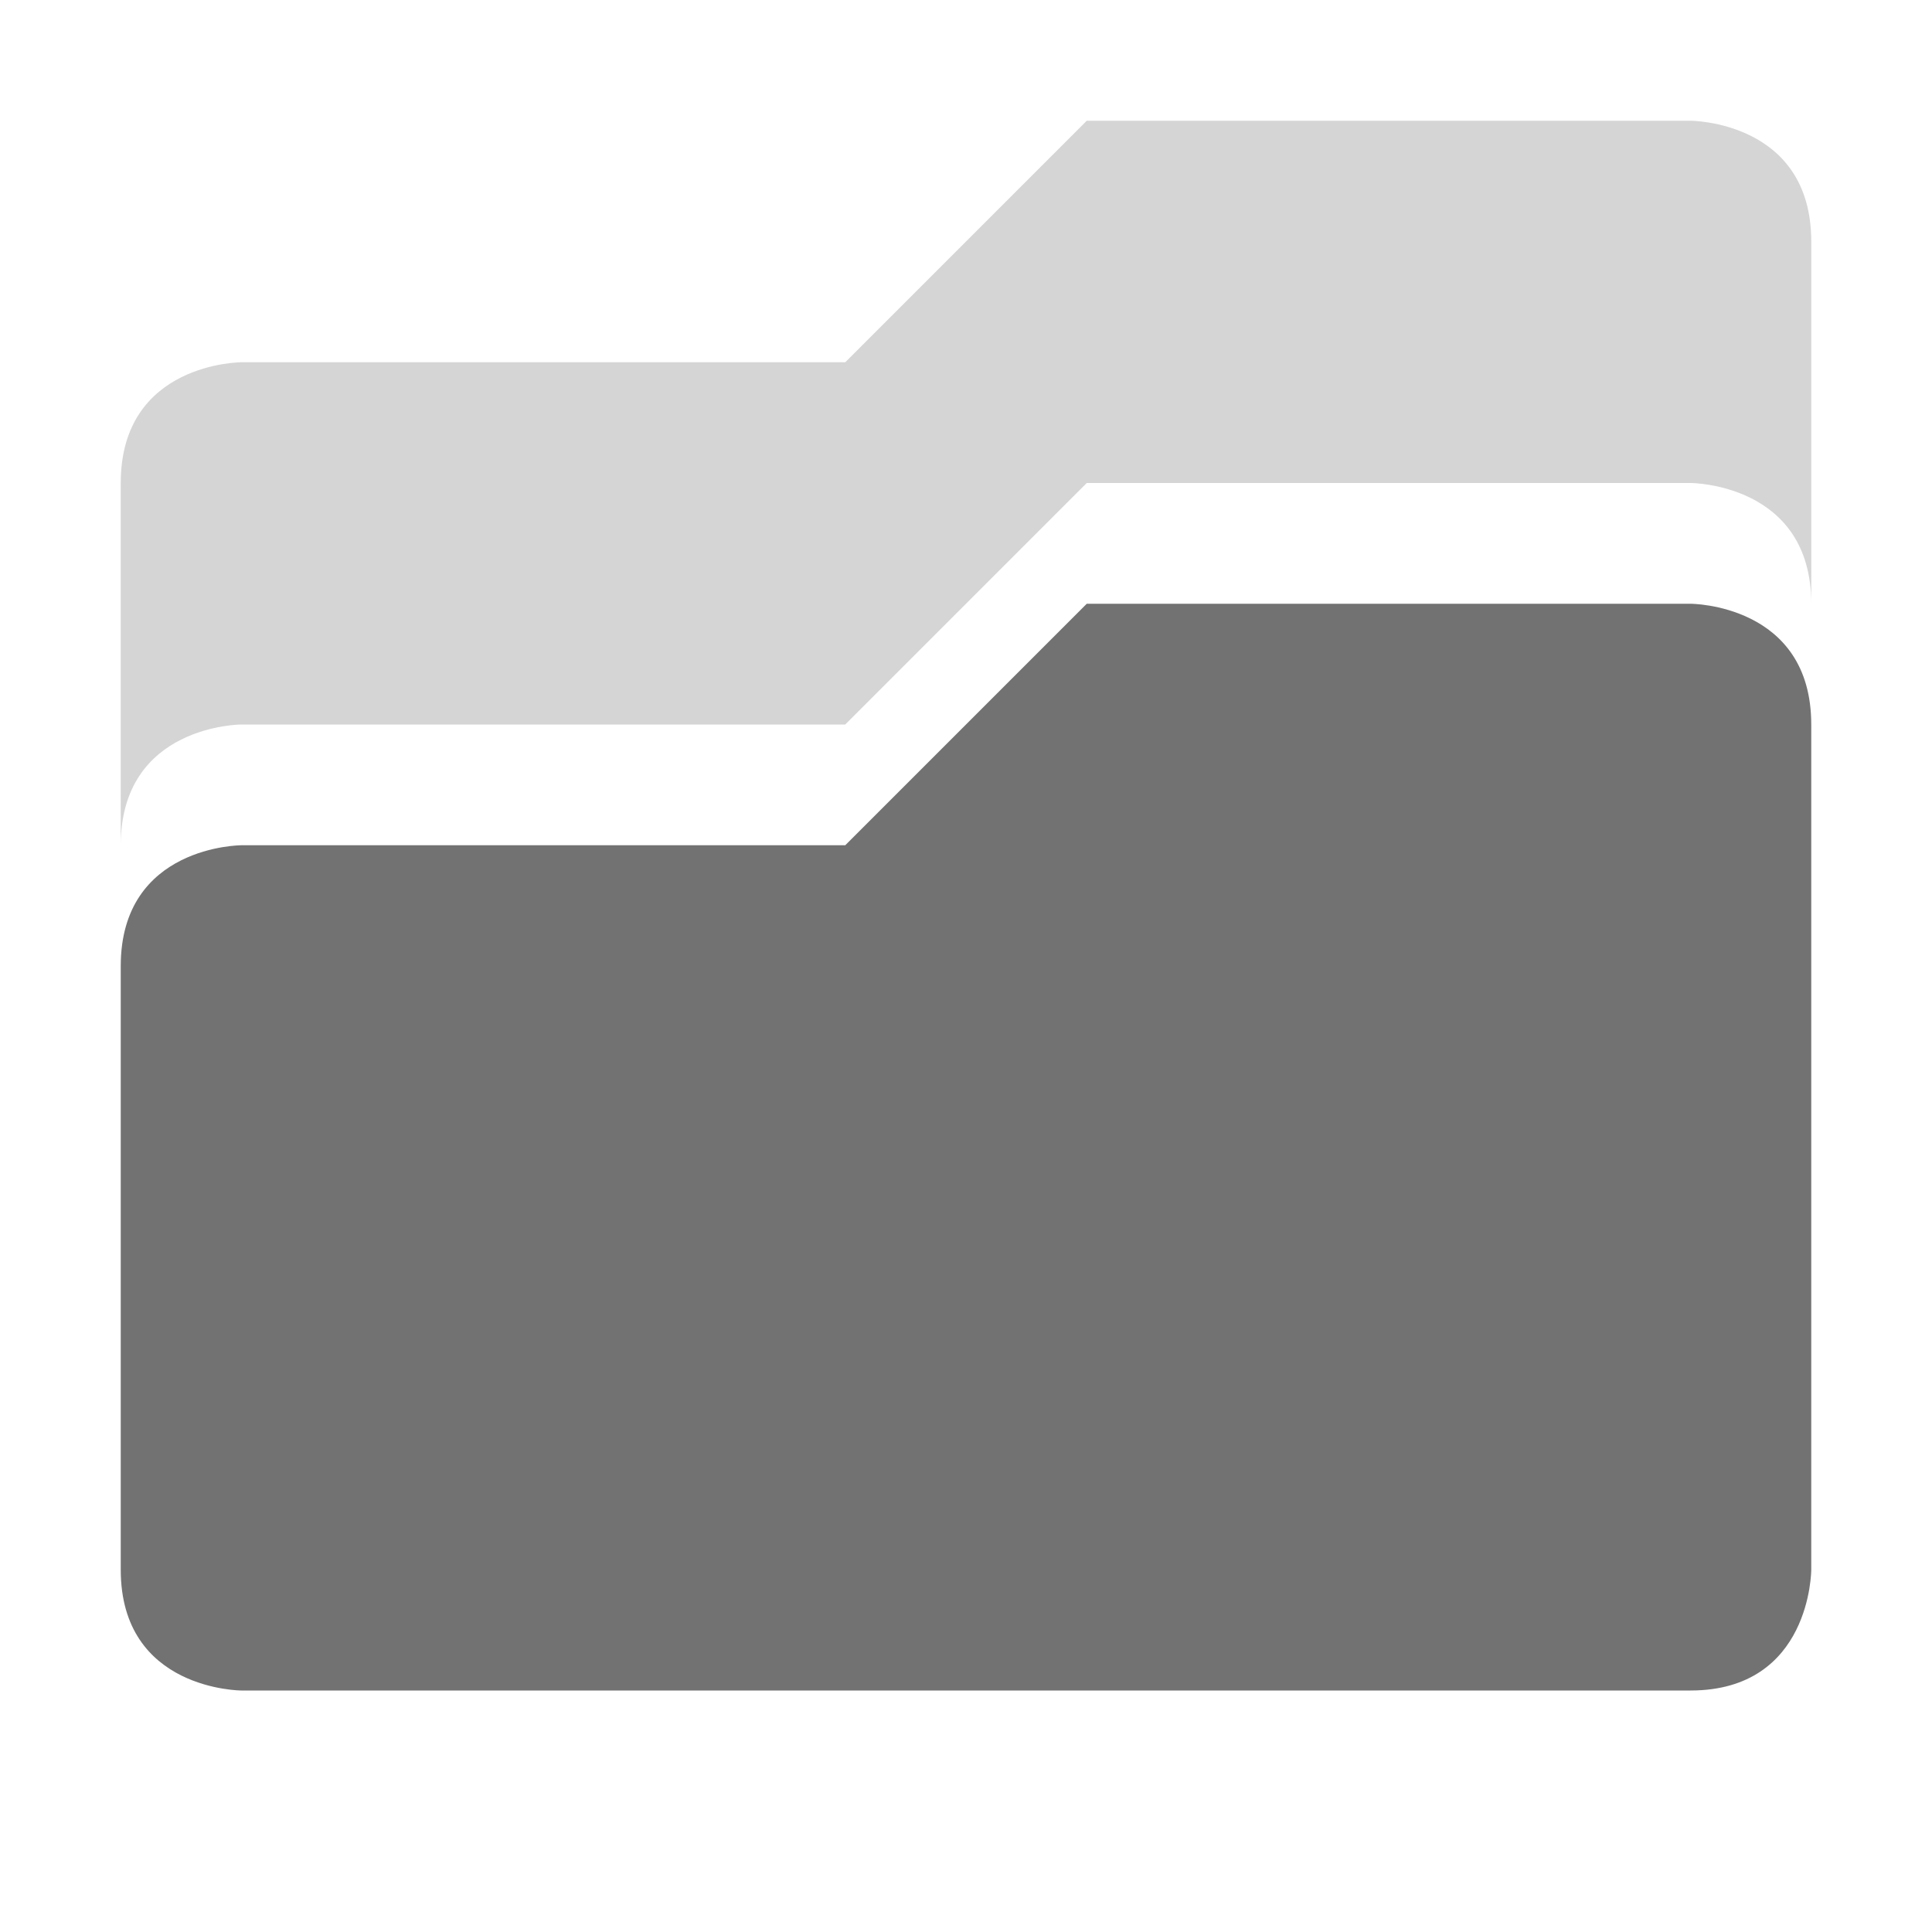
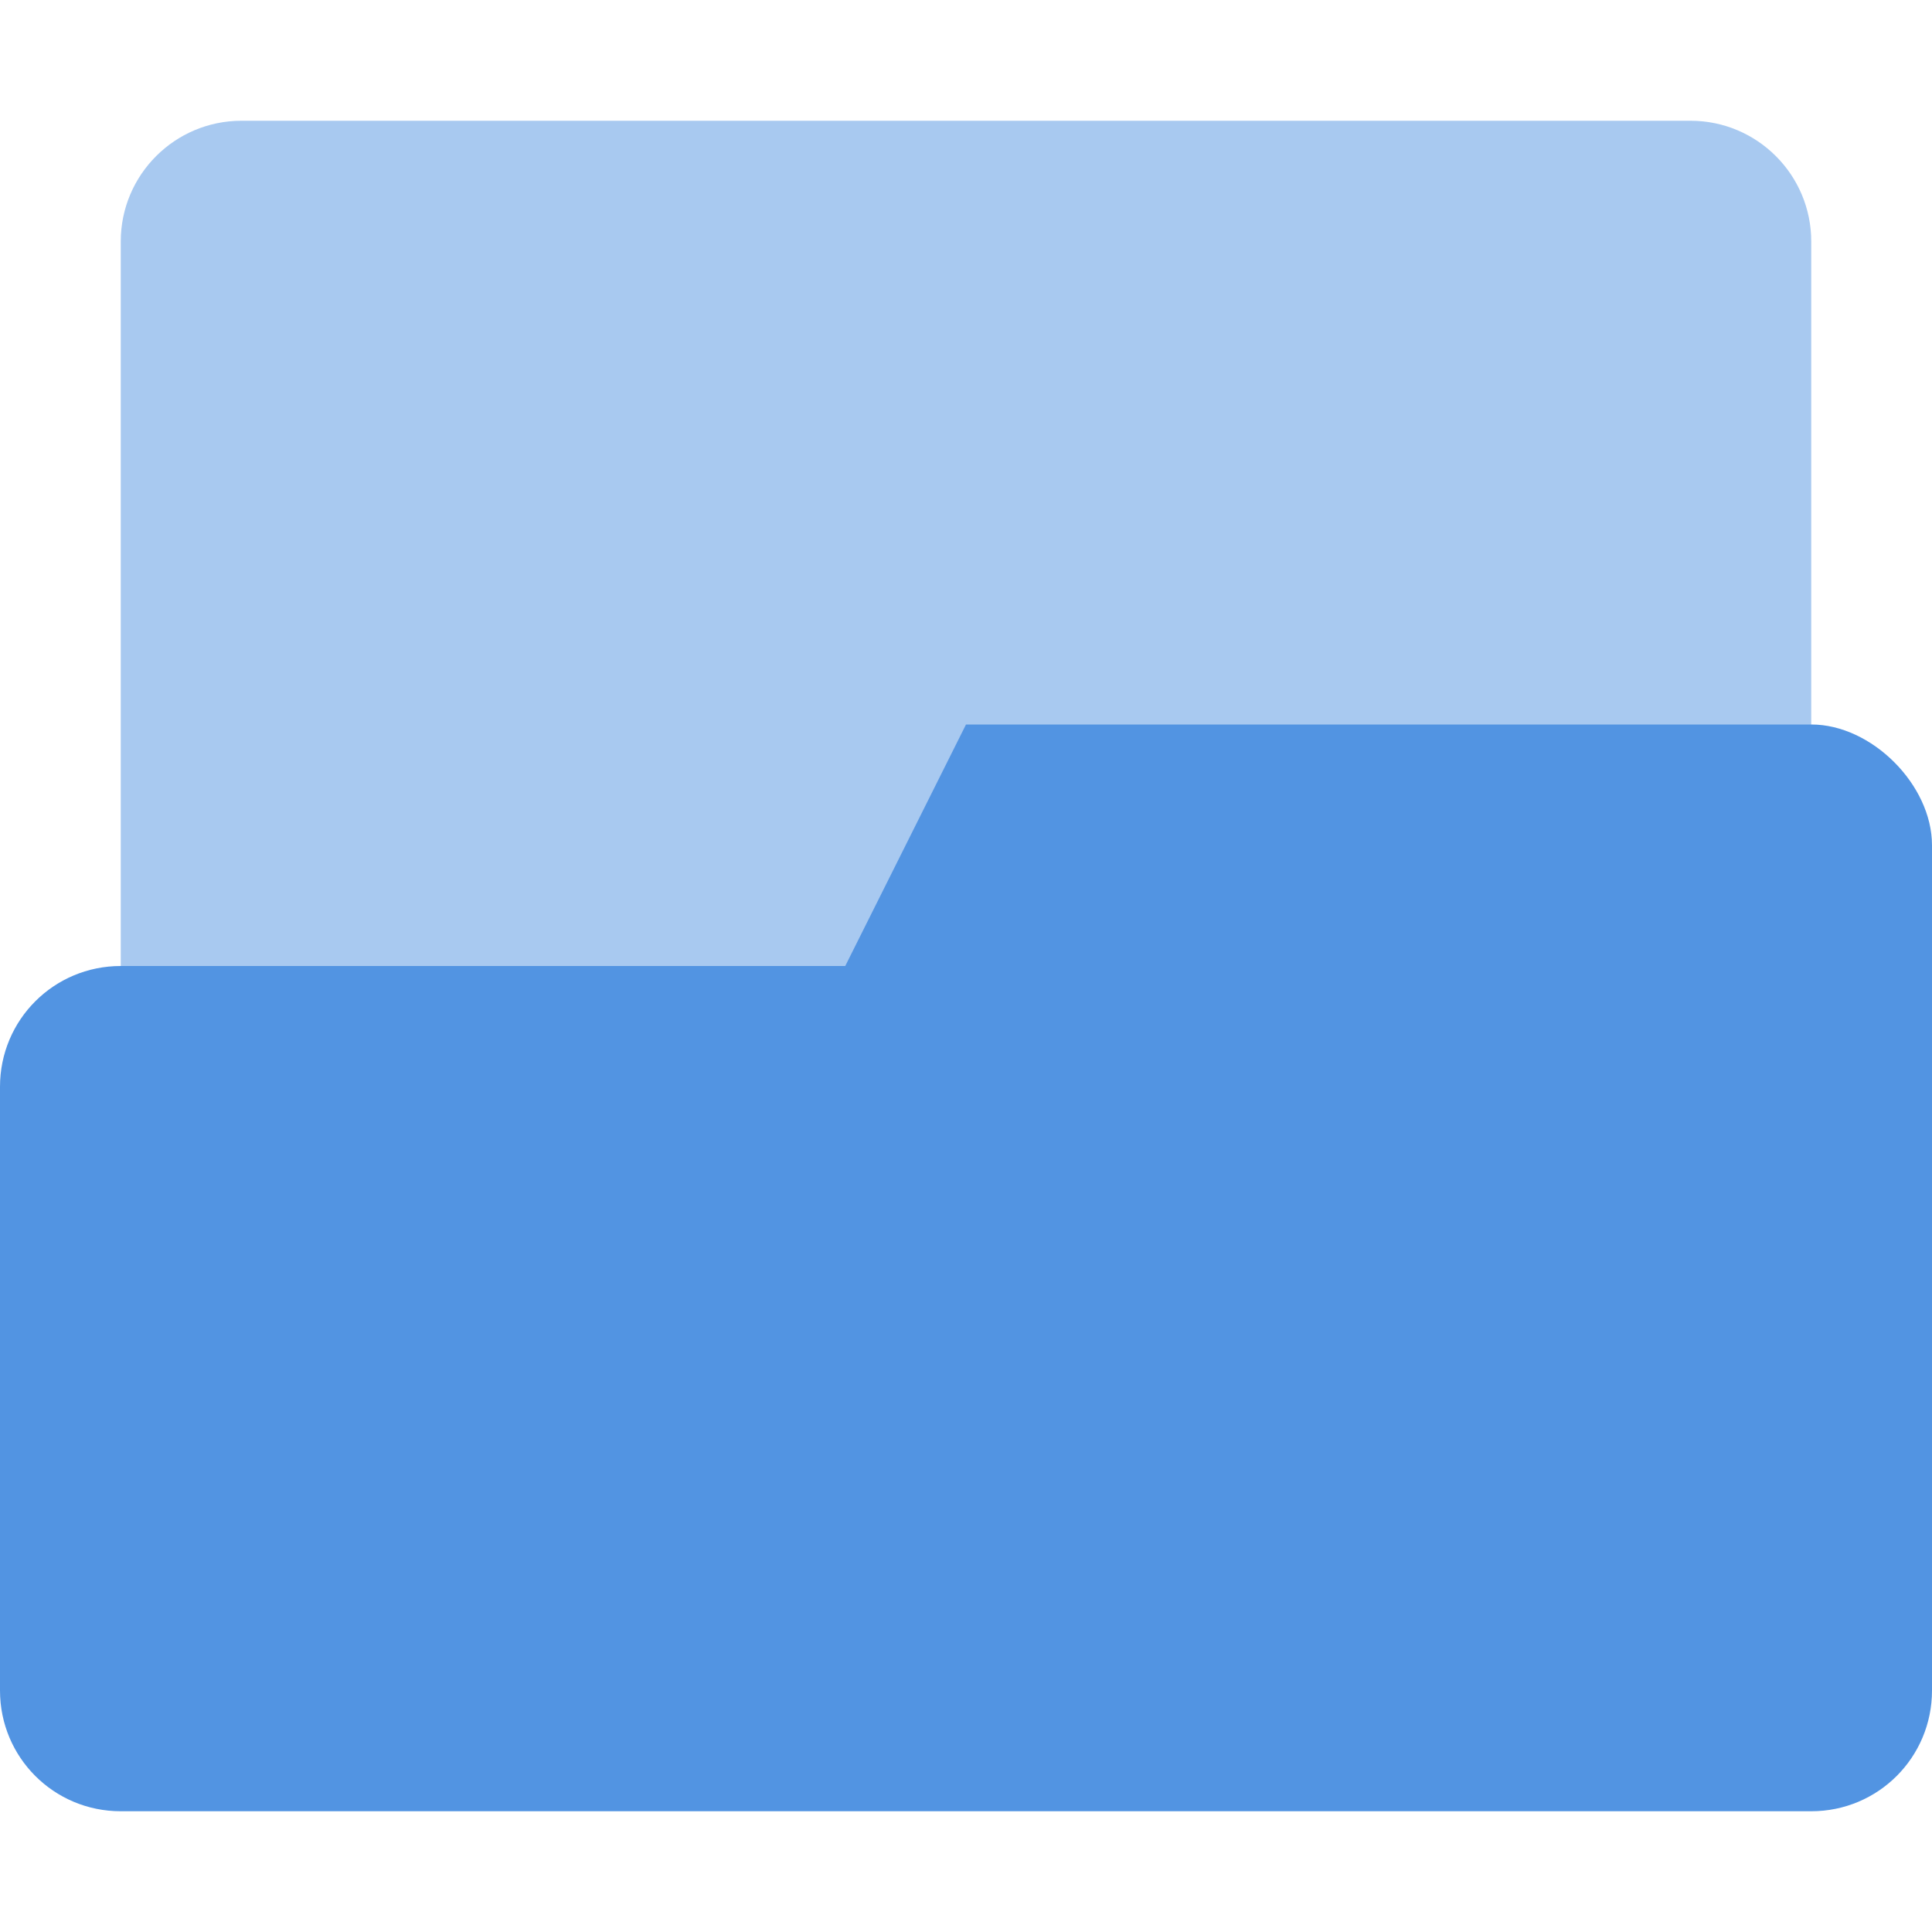
<svg xmlns="http://www.w3.org/2000/svg" width="16" height="16" version="1.1">
  <defs>
-     <style id="current-color-scheme" type="text/css">
-    .ColorScheme-Text { color:#727272; } .ColorScheme-Highlight { color:#5294e2; }
-   </style>
+     <style id="current-color-scheme" type="text/css">.ColorScheme-Text { color:#727272; } .ColorScheme-Highlight { color:#5294e2; }</style>
  </defs>
-   <path style="fill:currentColor" class="ColorScheme-Text" d="M14 1s1 0 1 1v3c0-1-1-1-1-1H9L7 6H2S1 6 1 7V4c0-1 1-1 1-1h5l2-2z" id="path5" opacity=".3" fill-opacity="1" />
-   <path style="fill:currentColor" class="ColorScheme-Text" d="M14 5s1 0 1 1v7s0 1-1 1H2s-1 0-1-1V8c0-1 1-1 1-1h5l2-2z" id="path7" fill-opacity="1" />
+   <rect class="ColorScheme-Highlight" fill="currentColor" x="1" y="1" width="14" height="11" rx="1" ry="1" enable-background="new" opacity=".5" stroke-width="1.483" style="paint-order:stroke markers fill" />
+   <path class="ColorScheme-Highlight" fill="currentColor" d="m8 6-1 2h-6c-0.554 0-1 0.446-1 1v5c0 0.554 0.446 1 1 1h14c0.554 0 1-0.446 1-1v-7c0-0.5-0.5-1.001-1-1z" enable-background="new" />
</svg>
